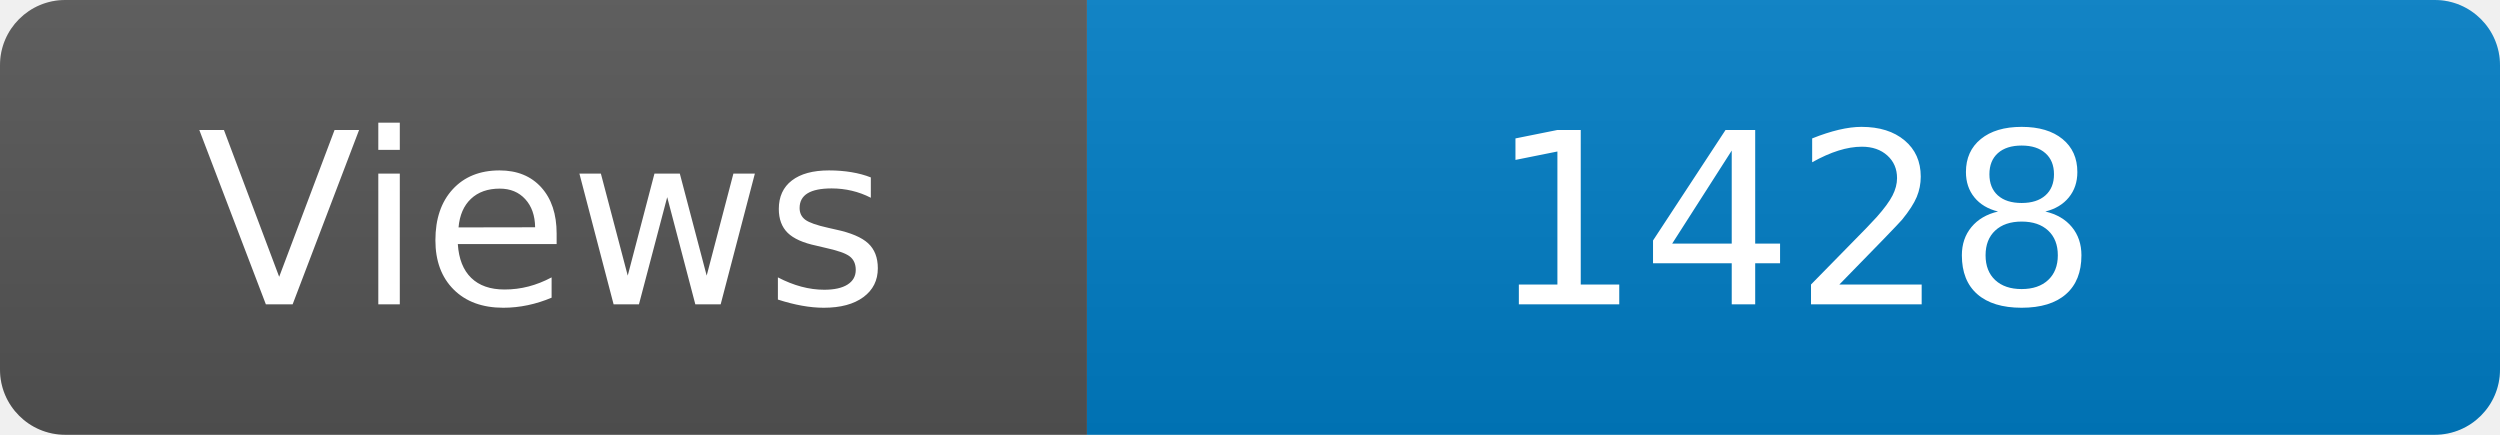
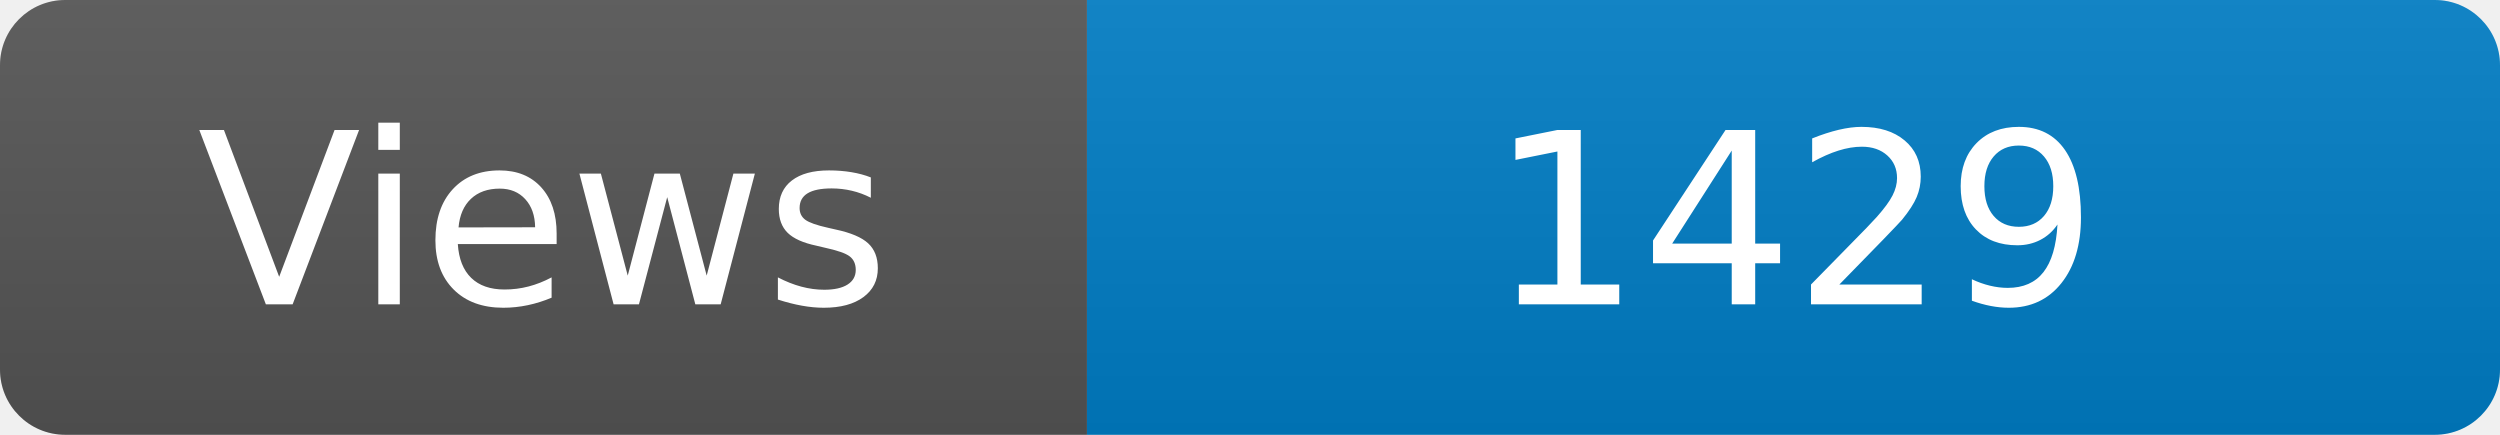
<svg xmlns="http://www.w3.org/2000/svg" width="115" height="20" role="img" aria-label="Maintained?: yes">
  <linearGradient id="s" x2="0" y2="100%">
    <stop offset="0" stop-color="#bbb" stop-opacity=".1" />
    <stop offset="1" stop-opacity=".1" />
  </linearGradient>
  <clipPath id="r">
    <rect width="115" height="20" rx="3" fill="#fff" />
  </clipPath>
  <g clip-path="url(#r)">
    <rect width="50" height="20" fill="#555" />
    <rect x="50" width="160" height="20" fill="#007ec6" />
    <rect width="115" height="20" fill="url(#s)" />
  </g>
  <g fill="#fff" text-anchor="middle" font-family="Verdana,Geneva,DejaVu Sans,sans-serif" font-size="110">
    <text x="250" y="140" transform="scale(.1)" fill="#fff">Views</text>
-     <text x="825" y="140" transform="scale(.1)" fill="#fff">1428</text>
+     <text x="825" y="140" transform="scale(.1)" fill="#fff">1429</text>
  </g>
</svg>
